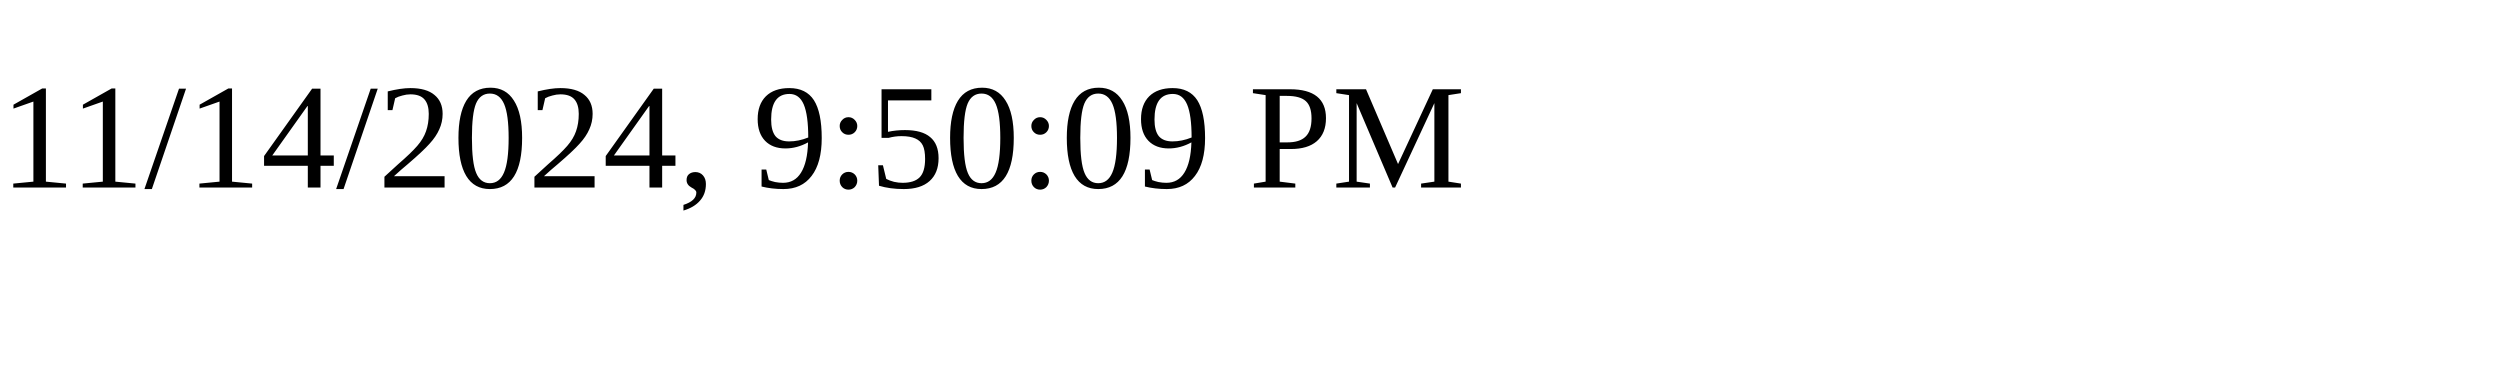
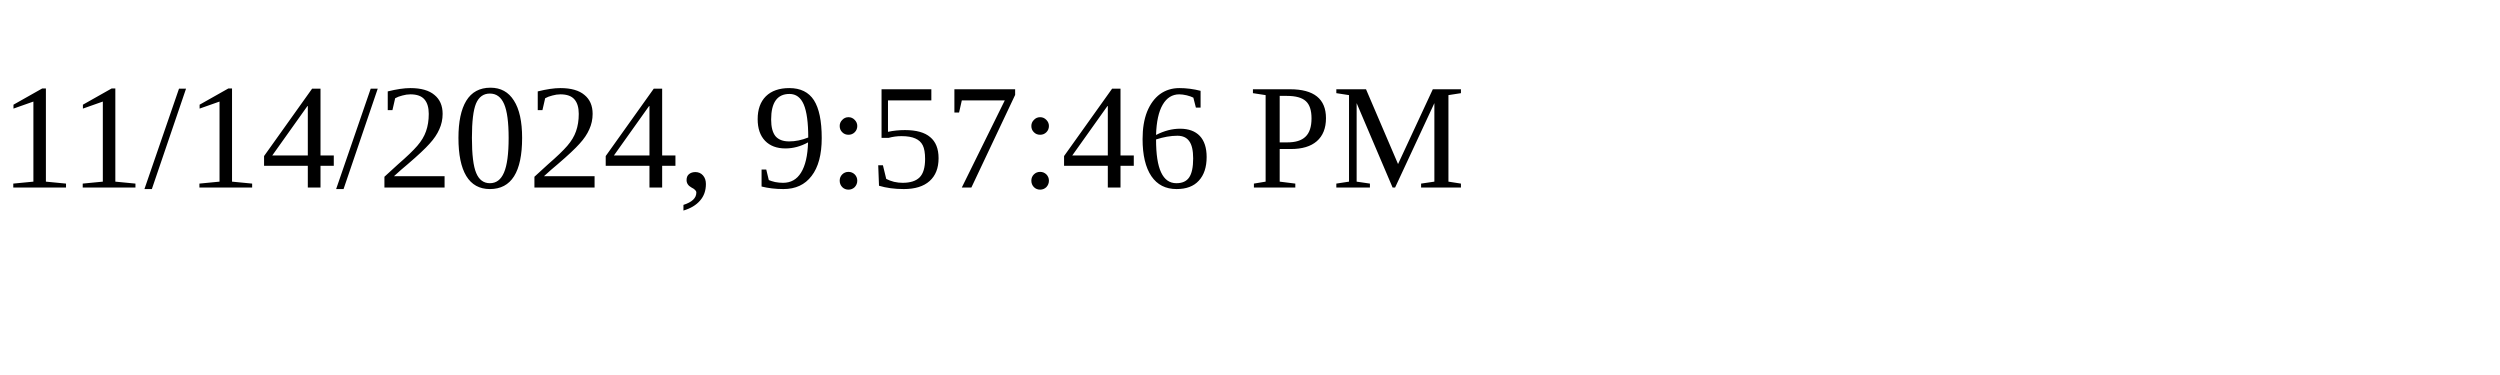
<svg xmlns="http://www.w3.org/2000/svg" height="30" width="200">
-   <text x="0" y="15">11/14/2024, 9:50:09 PM</text>
+   <text x="0" y="15">11/14/2024, 9:57:46 PM</text>
</svg>
